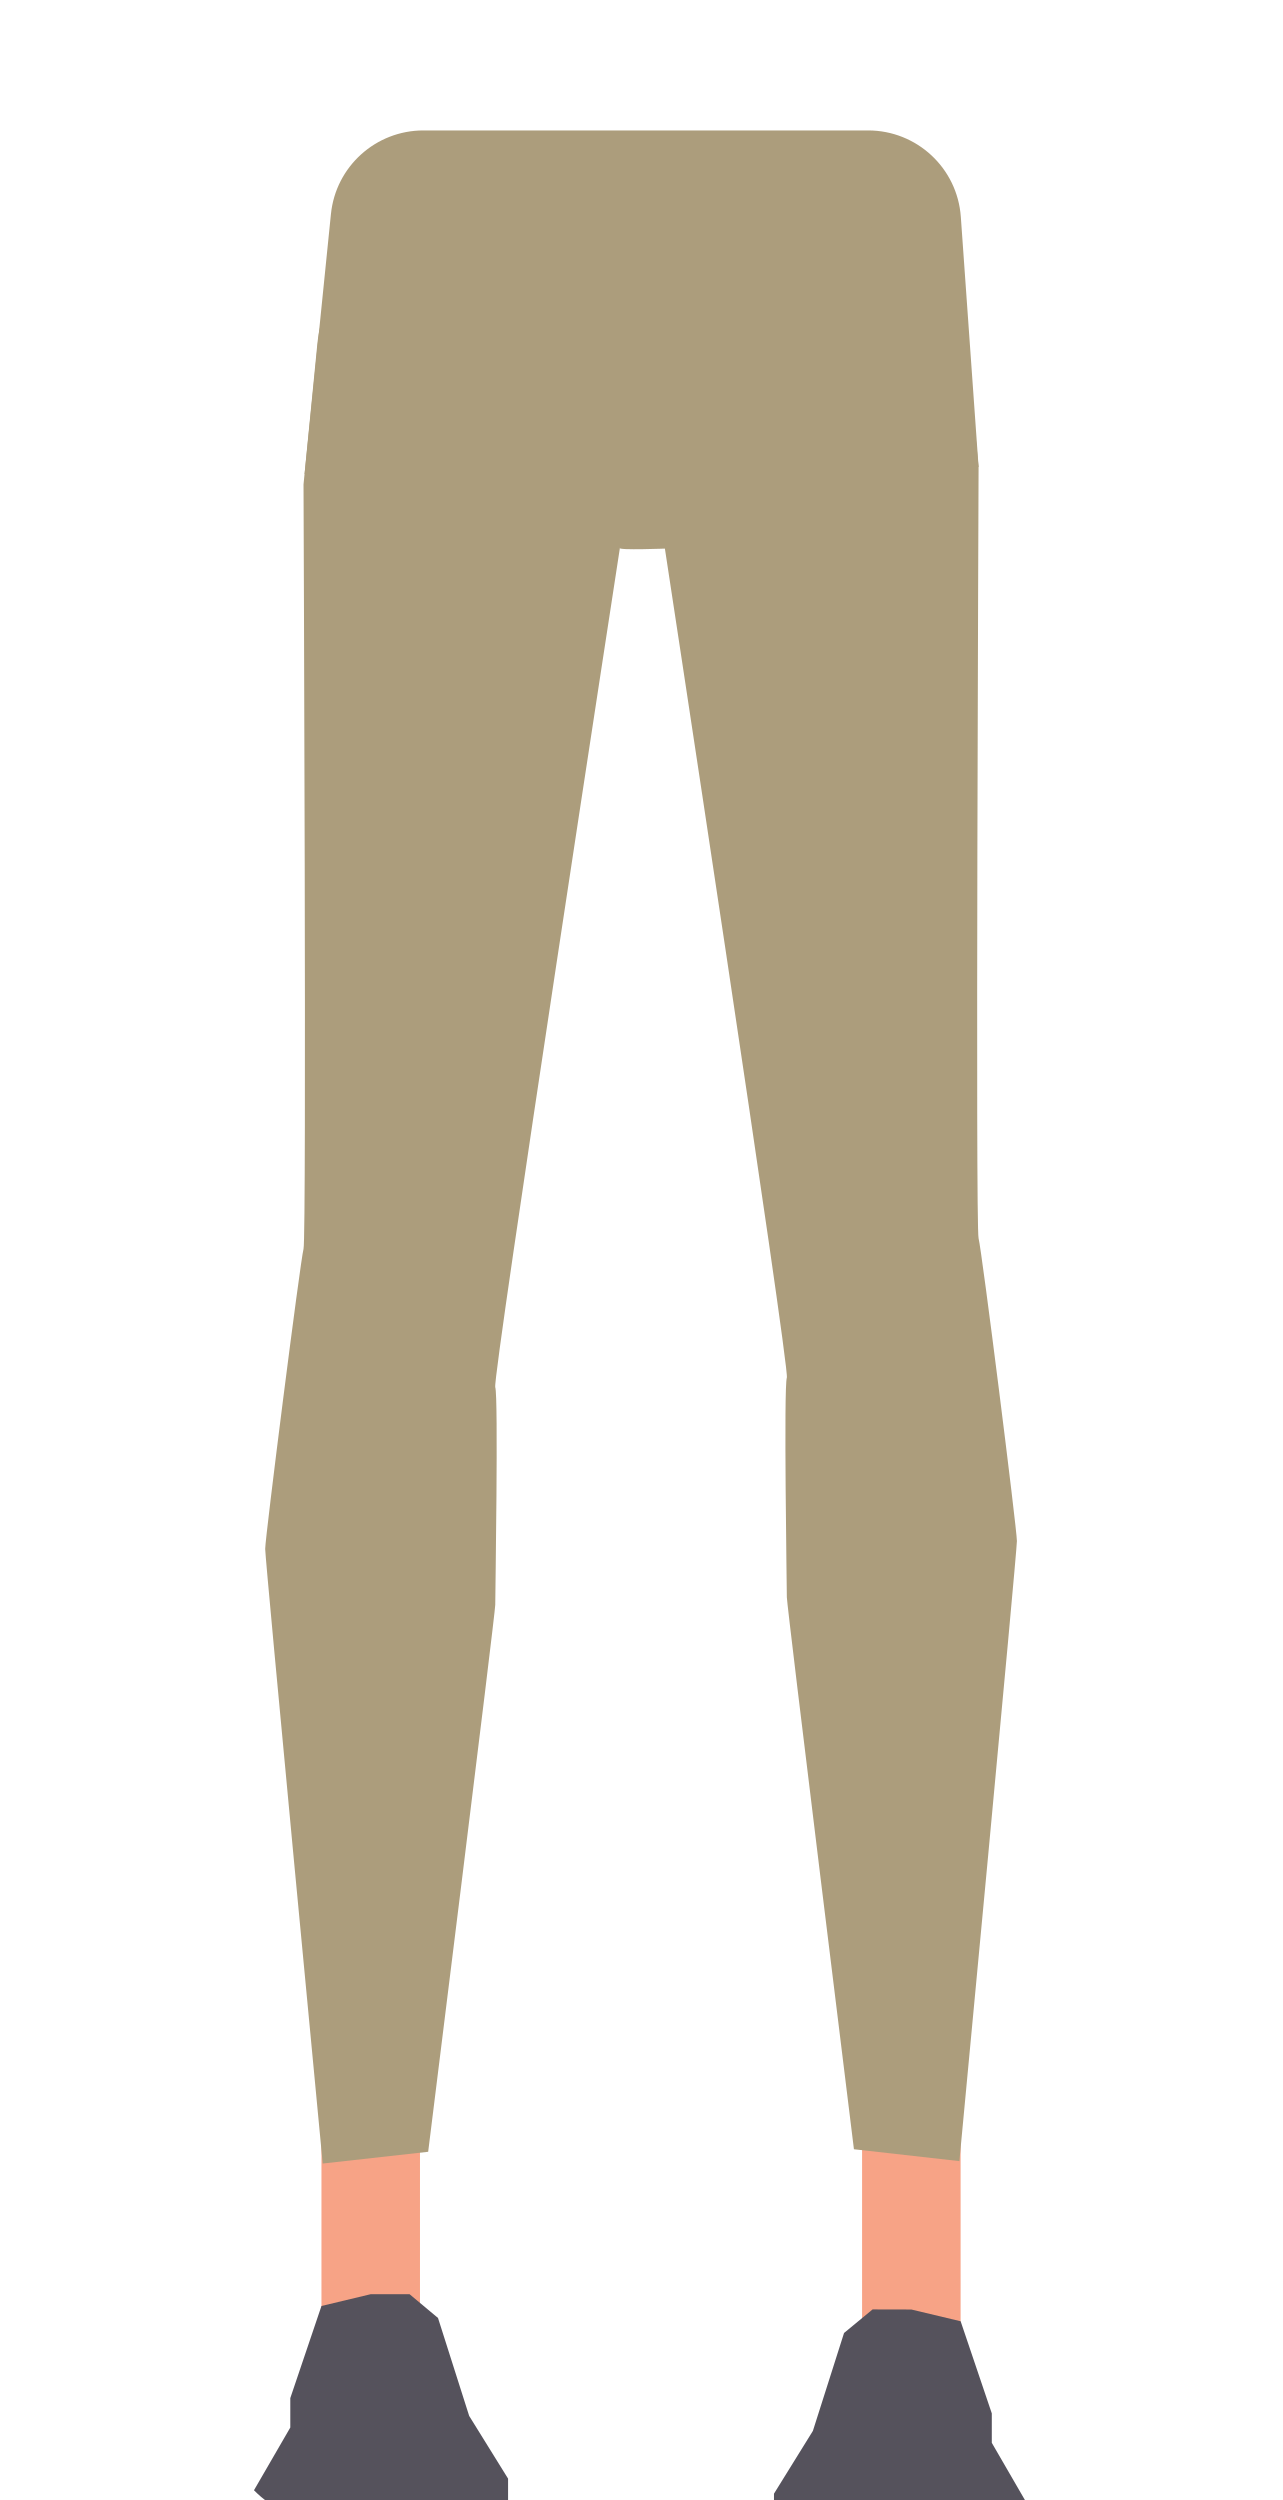
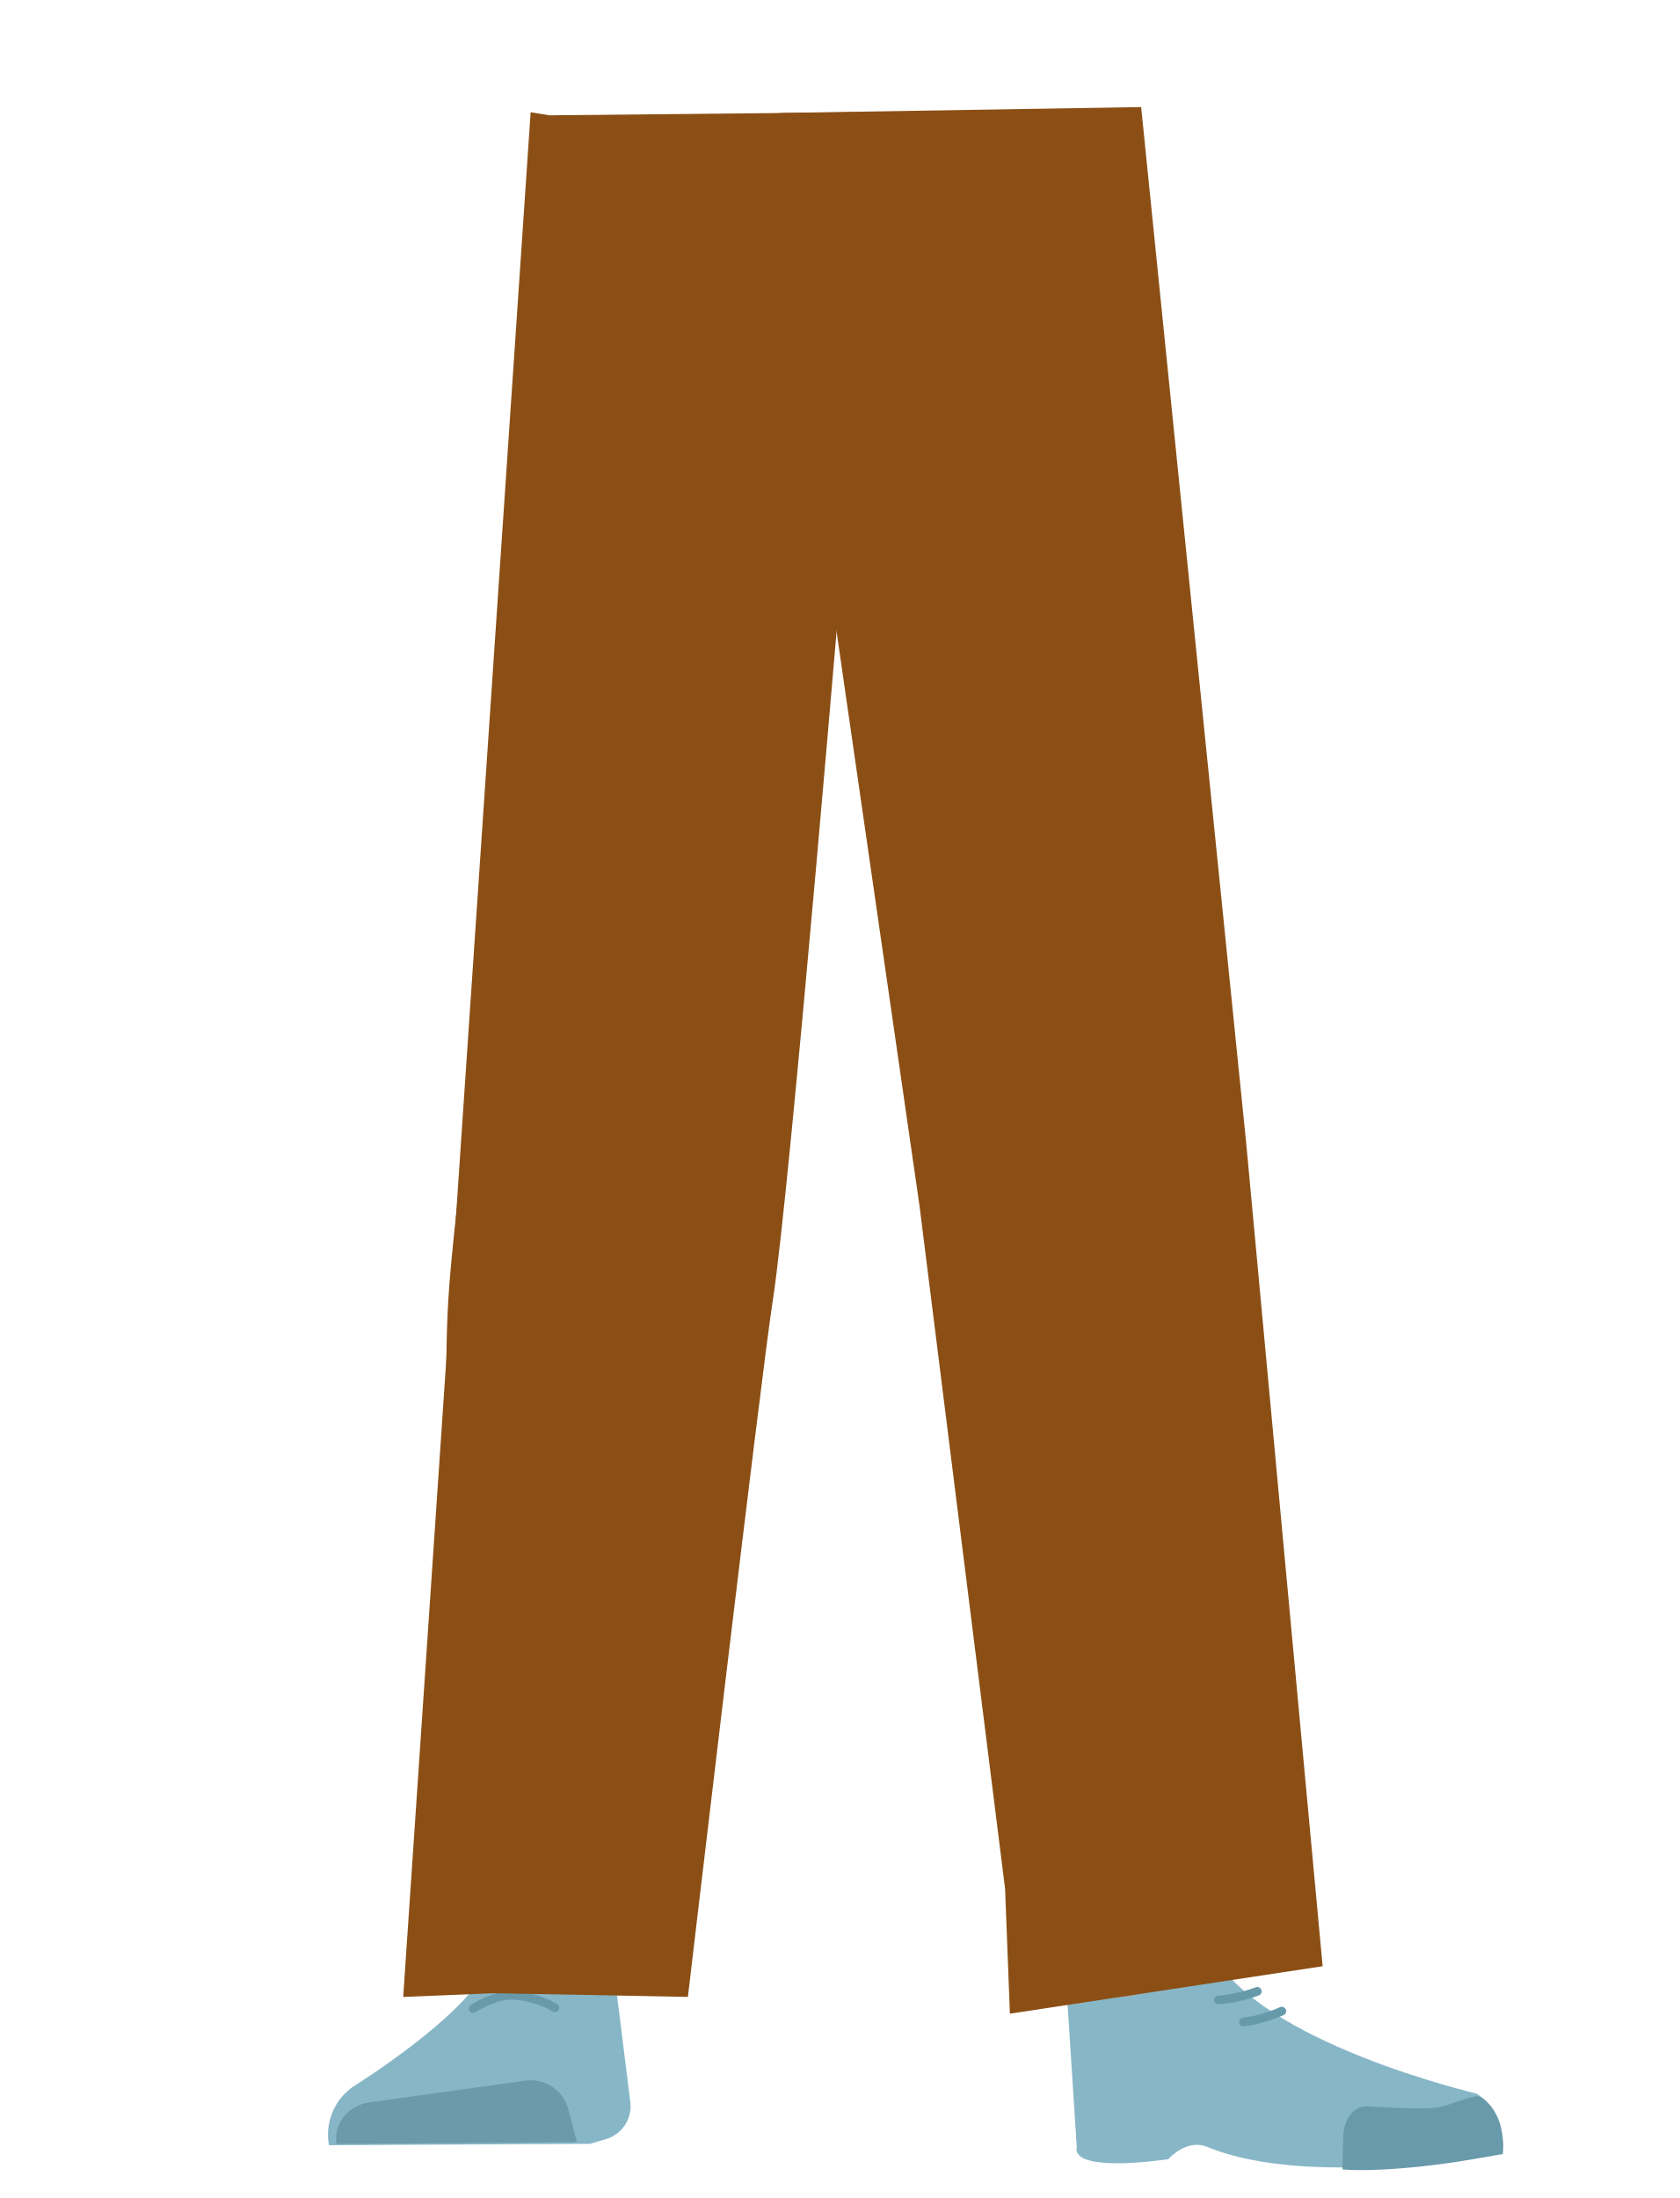
- <svg xmlns="http://www.w3.org/2000/svg" id="Calque_1" data-name="Calque 1" viewBox="0 0 288 561.58">
+ <svg xmlns="http://www.w3.org/2000/svg" id="Calque_1" data-name="Calque 1" viewBox="0 0 388 507.74">
  <defs>
-     <style>.cls-1{fill:#ac9d7c;}.cls-2{fill:#f7a386;}.cls-3{fill:#55525c;}</style>
+     <style>.cls-1{fill:#8b4f15;}.cls-2{fill:#87b6c7;}.cls-3{fill:#6c9aab;}.cls-4{fill:#d79072;}.cls-5{fill:#699aab;}.cls-6,.cls-7{fill:none;stroke-linecap:round;stroke-miterlimit:10;stroke-width:2px;}.cls-6{stroke:#699aab;}.cls-7{stroke:#669aab;}</style>
  </defs>
-   <path class="cls-1" d="M219.82,104.89c-23.32,2.49-44.52,10-69.8,18.32,0,0-11.55.46-10.77-.14L68.42,106.48l5.92-58.41A20.88,20.88,0,0,1,95.12,29.3H195a20.88,20.88,0,0,1,20.83,19.4Z" />
-   <rect class="cls-2" x="72.21" y="469.11" width="22.13" height="63.41" />
-   <path class="cls-3" d="M83.28,515.35,72.21,518l-7,20.69v6.61l-8.16,14.09s4.66,4.85,7,4,50.08-1.77,50.08-1.77v-4.84l-8.74-14.09-7-22L92,515.35Z" />
-   <rect class="cls-2" x="193.66" y="472.55" width="22.13" height="63.41" transform="translate(409.44 1008.52) rotate(180)" />
-   <path class="cls-3" d="M204.72,518.79l11.07,2.64,7,20.7v6.61l8.16,14.09s-4.66,4.84-7,4S173.86,565,173.86,565v-4.84l8.74-14.1,7-22,6.41-5.29Z" />
-   <path class="cls-1" d="M68.18,108.82c0,2.64.72,169.1,0,171.74s-8.61,64.74-8.61,67.38S72.49,486,72.49,486l23.69-2.64s15.07-120.88,15.07-122.86.72-46.9,0-48.88,28-188.54,28-188.54V51.32L98,51c-13.69-.1-25.23,11.27-26.72,26.31Z" />
-   <path class="cls-1" d="M219.82,104.89c0,2.66-.72,170.61,0,173.28s8.61,65.31,8.61,68-12.92,139.29-12.92,139.29l-23.69-2.67s-15.07-122-15.07-124-.72-47.32,0-49.32-28-190.23-28-190.23V50.87l41.56-.34c13.71-.11,25.27,11.27,26.75,26.33Z" />
+   <path class="cls-1" d="M136.75,212.06c-13.92-.17-22.33,6.22-24.87,16.83,0,0-7.11,51.27-8.31,71.31-1.93,32.13,2.48,94.1,7.19,126,1,7,3,28,3,28,.66,6.28,6.4,11,13.2,11h0c6.68-.07,12.24-4.78,12.9-10.93,0,0,2.23-24.21,3.5-32.22,4.58-29,18-86.62,20-115.9,1.22-17.63-.44-71.79-.44-71.79-.8-17.79-14.26-21.73-26.18-22.27Z" />
+   <path class="cls-2" d="M126.26,446.77h0a16.15,16.15,0,0,0-14.12,8.48h0C106.3,466.68,81.59,482,81.59,482A13.51,13.51,0,0,0,76,495.54h0l60.27-.31,3.39-1a7.94,7.94,0,0,0,6-8.31l-3.46-27.74C140.52,451.39,133.85,446.6,126.26,446.77Z" />
+   <path class="cls-3" d="M77.77,495.26h0c-.82-4.58,2.56-8.9,7.52-9.6l35.85-5a9,9,0,0,1,10.07,6.27l2.06,7.88Z" />
+   <path class="cls-1" d="M252.56,212.06c12.44-.17,19.94,6.22,22.22,16.83,0,0,14.38,49.42,15.45,69.46C292,330.47,280,394.3,275.77,426.18c-.92,7-2.66,28-2.66,28a11.88,11.88,0,0,1-11.8,11h0a11.88,11.88,0,0,1-11.51-10.93s-2-24.21-3.12-32.22c-4.1-29-16.08-86.62-17.88-115.9-1.09-17.63.39-71.79.39-71.79.71-17.79,12.73-21.73,23.37-22.27Z" />
+   <path class="cls-4" d="M275.57,443.21c-1.21,31.5,40.05,35.54,40.05,35.54,4.43,3.21-67,20.22-66.61,16.48,0,0,1.45-48.17-1-60.39C246.21,426.25,276.28,424.72,275.57,443.21Z" />
+   <path class="cls-2" d="M262.7,460.67c6.38-2,5.93-6.31,8.47-8.67,1.54-1.43,7.87-3,8.79-1.13,10.69,21,61.16,32.75,61.16,32.75,5.36,3.54,6.57,8.43,5.55,13.55h0s-43.77,8.67-67.77-1.23c-4.8-2-9,2.83-9,2.83s-22.42,3.45-21.15-2.84l-2.54-39.54C248,449.54,251.75,464.13,262.7,460.67Z" />
+   <path class="cls-5" d="M347.19,497.58c.85-8.34-4.26-13.57-6-13.37-2.5.3-6.51,2.21-9,2.61-4,.64-16-.26-16-.26-3.07-.3-5.61,2.55-5.86,6.56l-.2,8s7.32.93,24.64-1.47C337.71,499.26,347.19,497.58,347.19,497.58Z" />
+   <path class="cls-6" d="M109.29,464s4.74-3.11,8.91-3.1a22.46,22.46,0,0,1,10,2.88" />
+   <path class="cls-7" d="M290.47,460a33.67,33.67,0,0,1-9,2" />
+   <path class="cls-7" d="M296.13,464.57a33.09,33.09,0,0,1-8.86,2.53" />
+   <path class="cls-1" d="M126.93,26.64l-4.34-.71L93.15,461.29l21-.86,44.77.86h0s16.81-142.87,19.62-160.93c4.1-26.29,16.76-178.52,16.76-178.52l1.77-95.91Z" />
+   <polygon class="cls-1" points="188.54 26.72 190.18 124.54 212.42 278.5 232.2 436.35 233.31 465.16 305.56 454.2 305.56 454.2 287.92 264.28 263.63 24.73 179.44 26.11 188.54 26.72" />
</svg>
